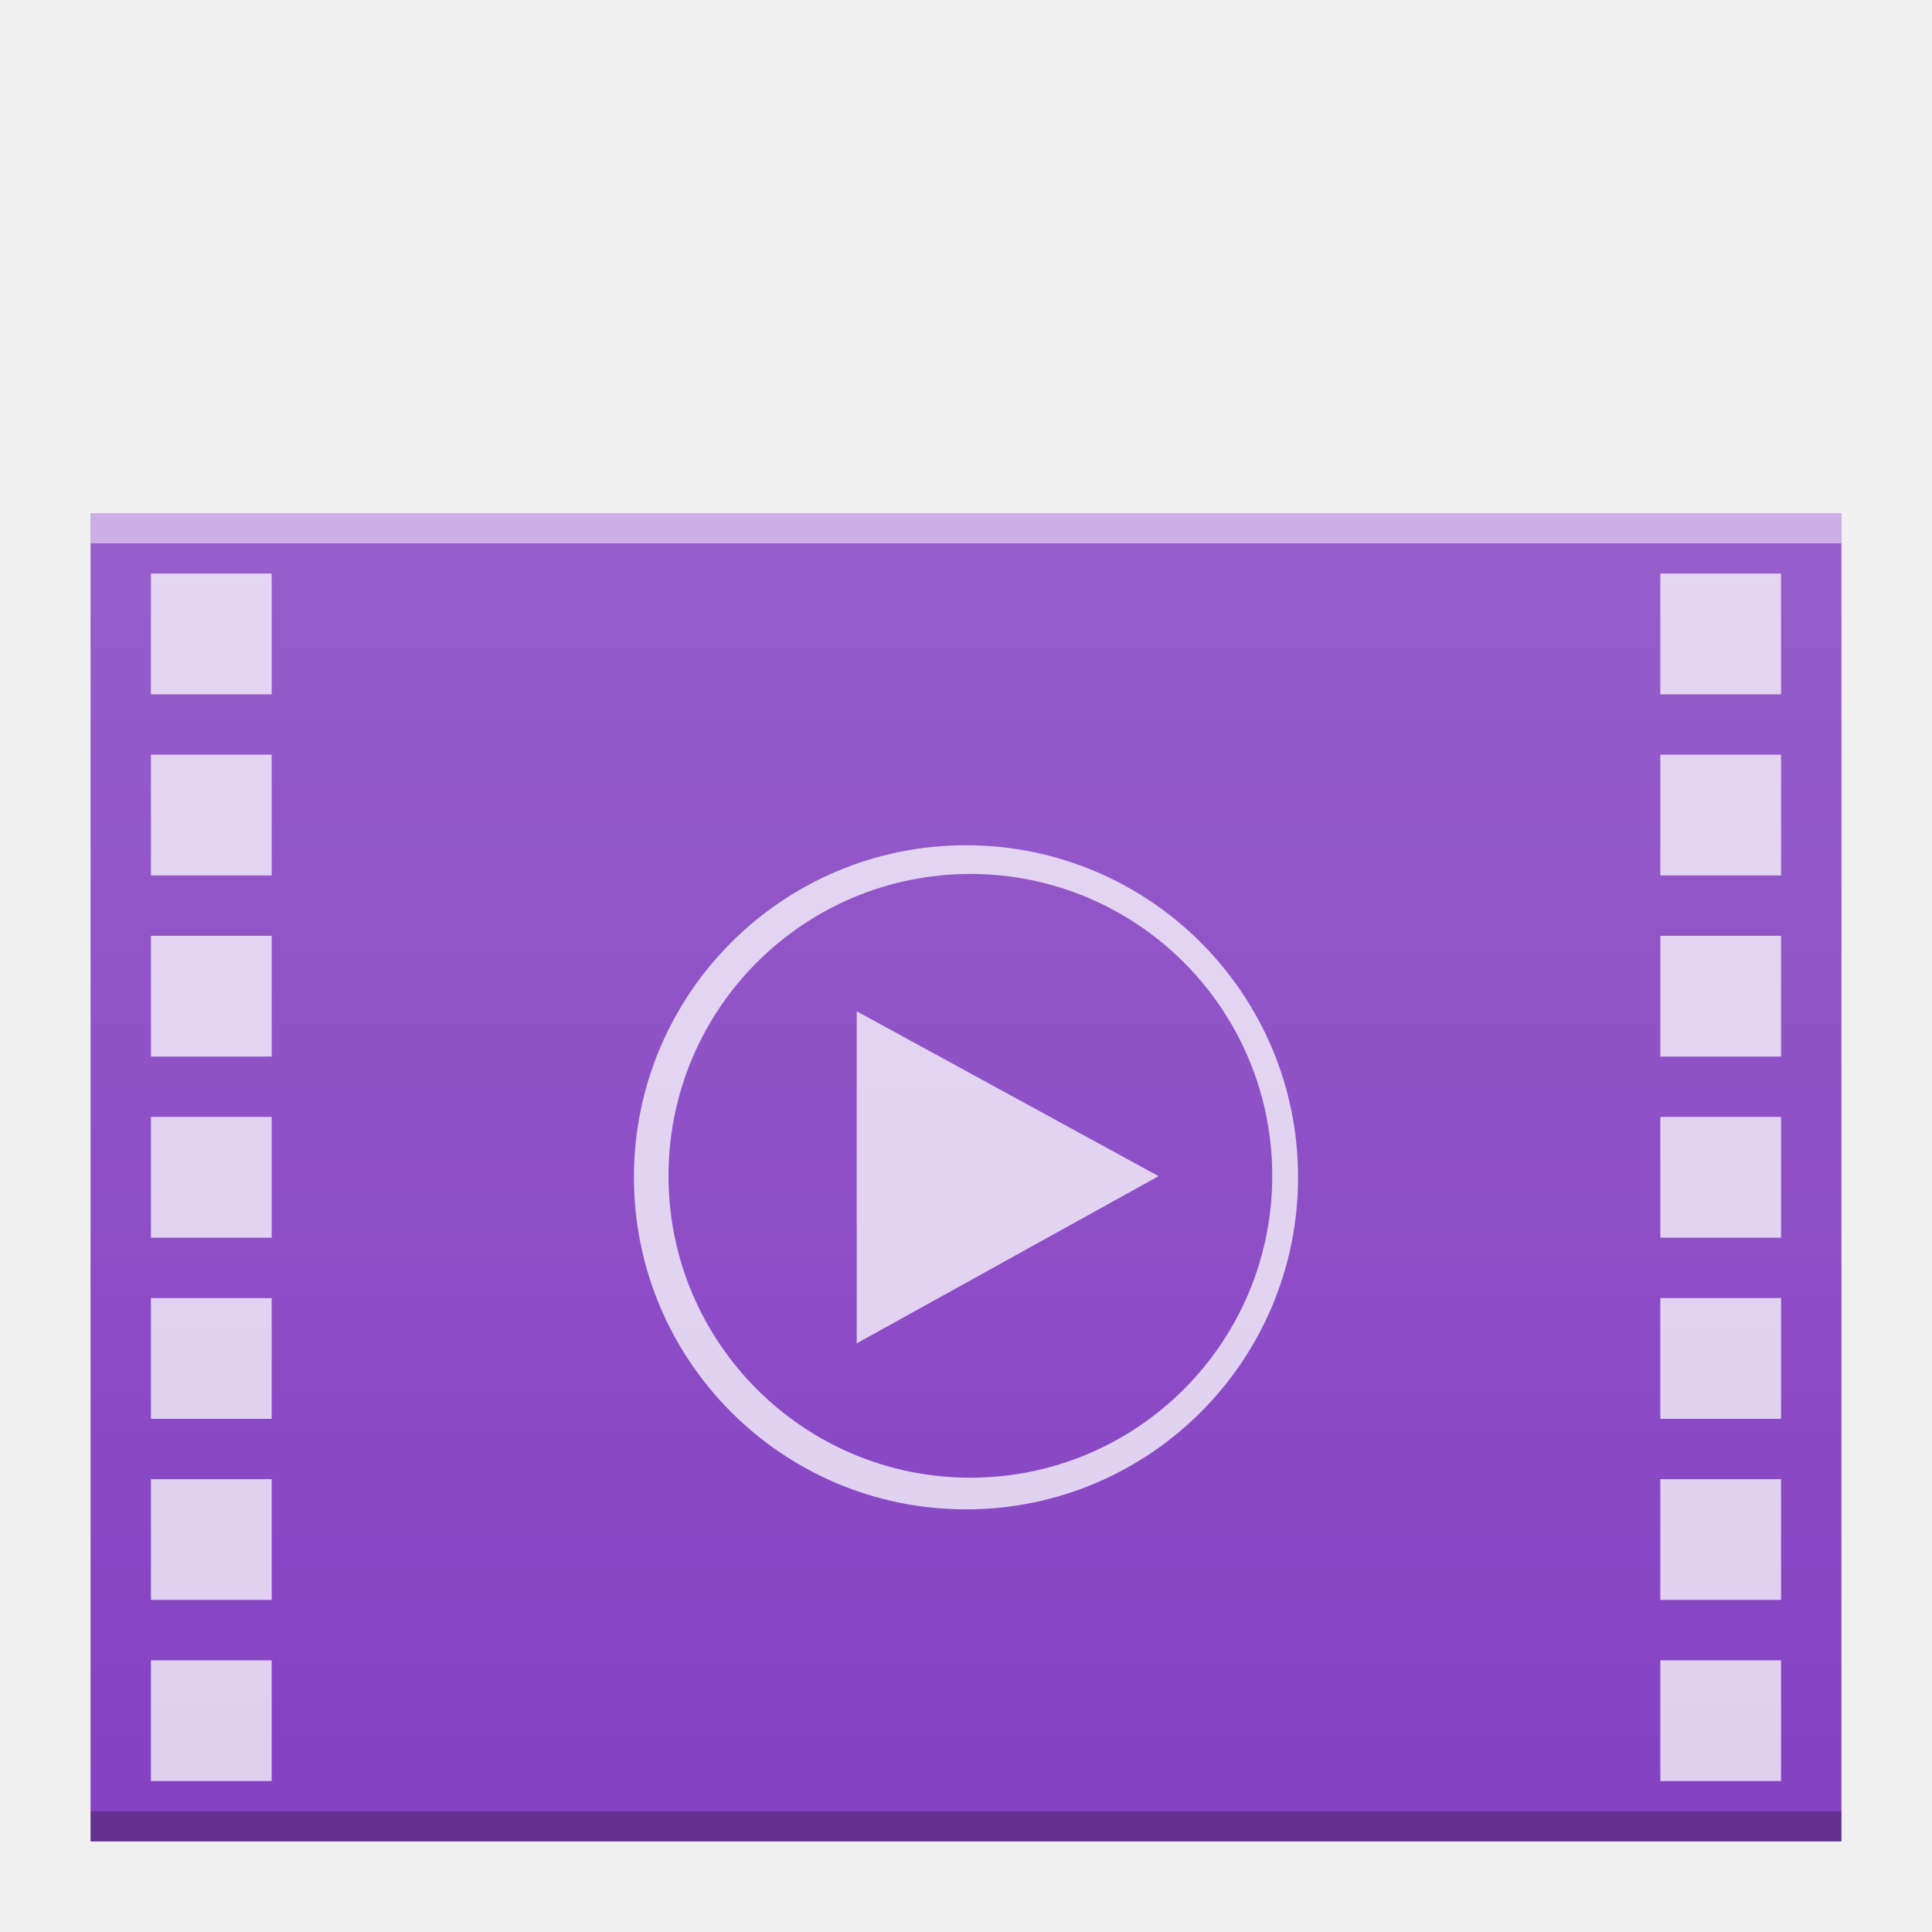
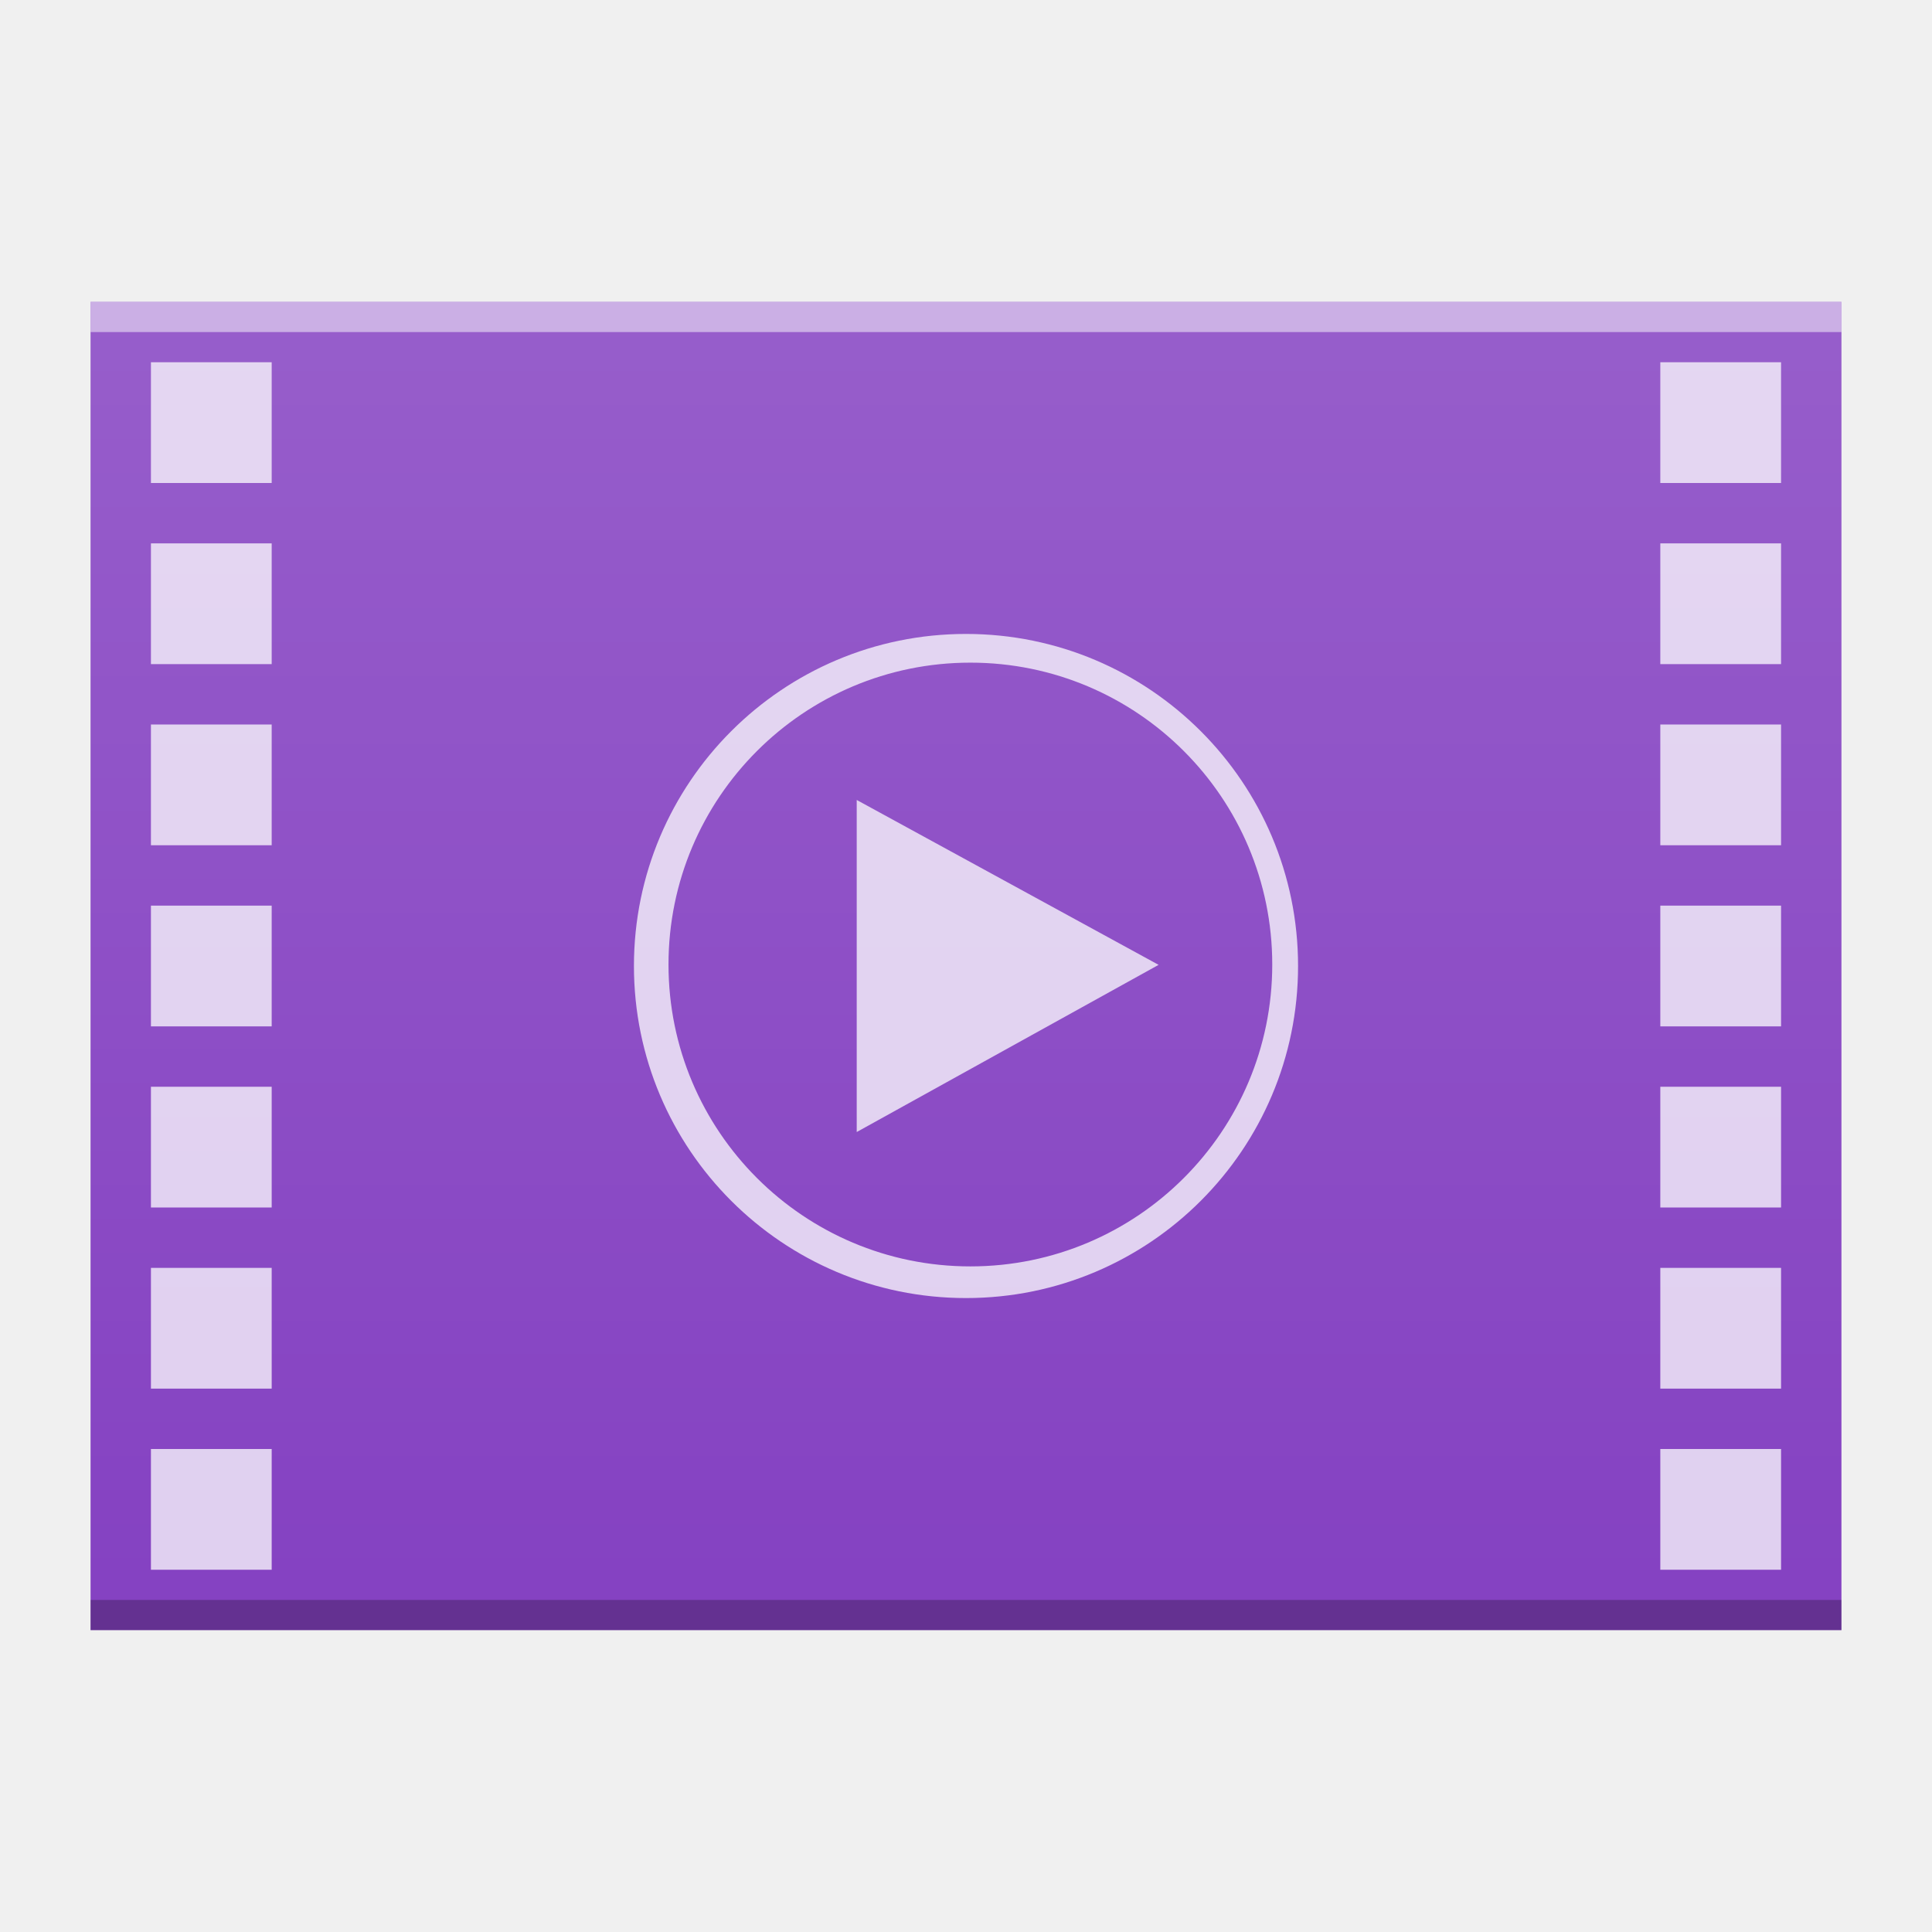
- <svg xmlns="http://www.w3.org/2000/svg" xmlns:xlink="http://www.w3.org/1999/xlink" width="64" viewBox="0 0 64 64" height="64">
+ <svg xmlns="http://www.w3.org/2000/svg" xmlns:xlink="http://www.w3.org/1999/xlink" width="64" viewBox="0 7 64 64" height="64">
  <defs>
    <linearGradient id="a" y1="392.36" y2="324.66" gradientUnits="userSpaceOnUse" x2="0" gradientTransform="matrix(1 0 0 .84587-1-272.73)">
      <stop stop-color="#ffffff" stop-opacity="0" />
      <stop offset="1" stop-color="#ffffff" stop-opacity=".2" />
    </linearGradient>
    <path color-rendering="auto" color-interpolation-filters="linearRGB" shape-rendering="auto" image-rendering="auto" text-rendering="auto" id="b" color-interpolation="sRGB" color="#000000" d="m3 17v44h58v-44h-18.455z" />
  </defs>
  <use fill="#8542c2" xlink:href="#b" />
  <g color-rendering="auto" color-interpolation-filters="linearRGB" shape-rendering="auto" image-rendering="auto" text-rendering="auto" color-interpolation="sRGB" color="#000000">
    <rect opacity=".25" x="3" y="60" width="58" height="1" />
    <rect opacity=".5" x="3" y="17" width="58" fill="#ffffff" height="1" />
  </g>
  <g fill="#ffffff">
    <path opacity=".75" d="M32 28A11 11 0 0 0 21 39 11 11 0 0 0 32 50 11 11 0 0 0 43 39 11 11 0 0 0 32 28m.145.951a10 10 0 0 1 10 10 10 10 0 0 1 -10 10 10 10 0 0 1 -10 -10 10 10 0 0 1 10 -10" />
    <g color-rendering="auto" color-interpolation-filters="linearRGB" shape-rendering="auto" image-rendering="auto" text-rendering="auto" color-interpolation="sRGB" color="#000000">
      <path opacity=".75" d="m38.38 38.962l-10 5.538v-11z" />
      <path opacity=".75" d="m55 19v4h4v-4zm0 6v4h4v-4zm0 6v4h4v-4zm0 6v4h4v-4zm0 6v4h4v-4zm0 6v4h4v-4zm0 6v4h4v-4z" />
      <path opacity=".75" d="m5 19v4h4v-4zm0 6v4h4v-4zm0 6v4h4v-4zm0 6v4h4v-4zm0 6v4h4v-4zm0 6v4h4v-4zm0 6v4h4v-4z" />
    </g>
  </g>
  <use fill="url(#a)" xlink:href="#b" />
</svg>
